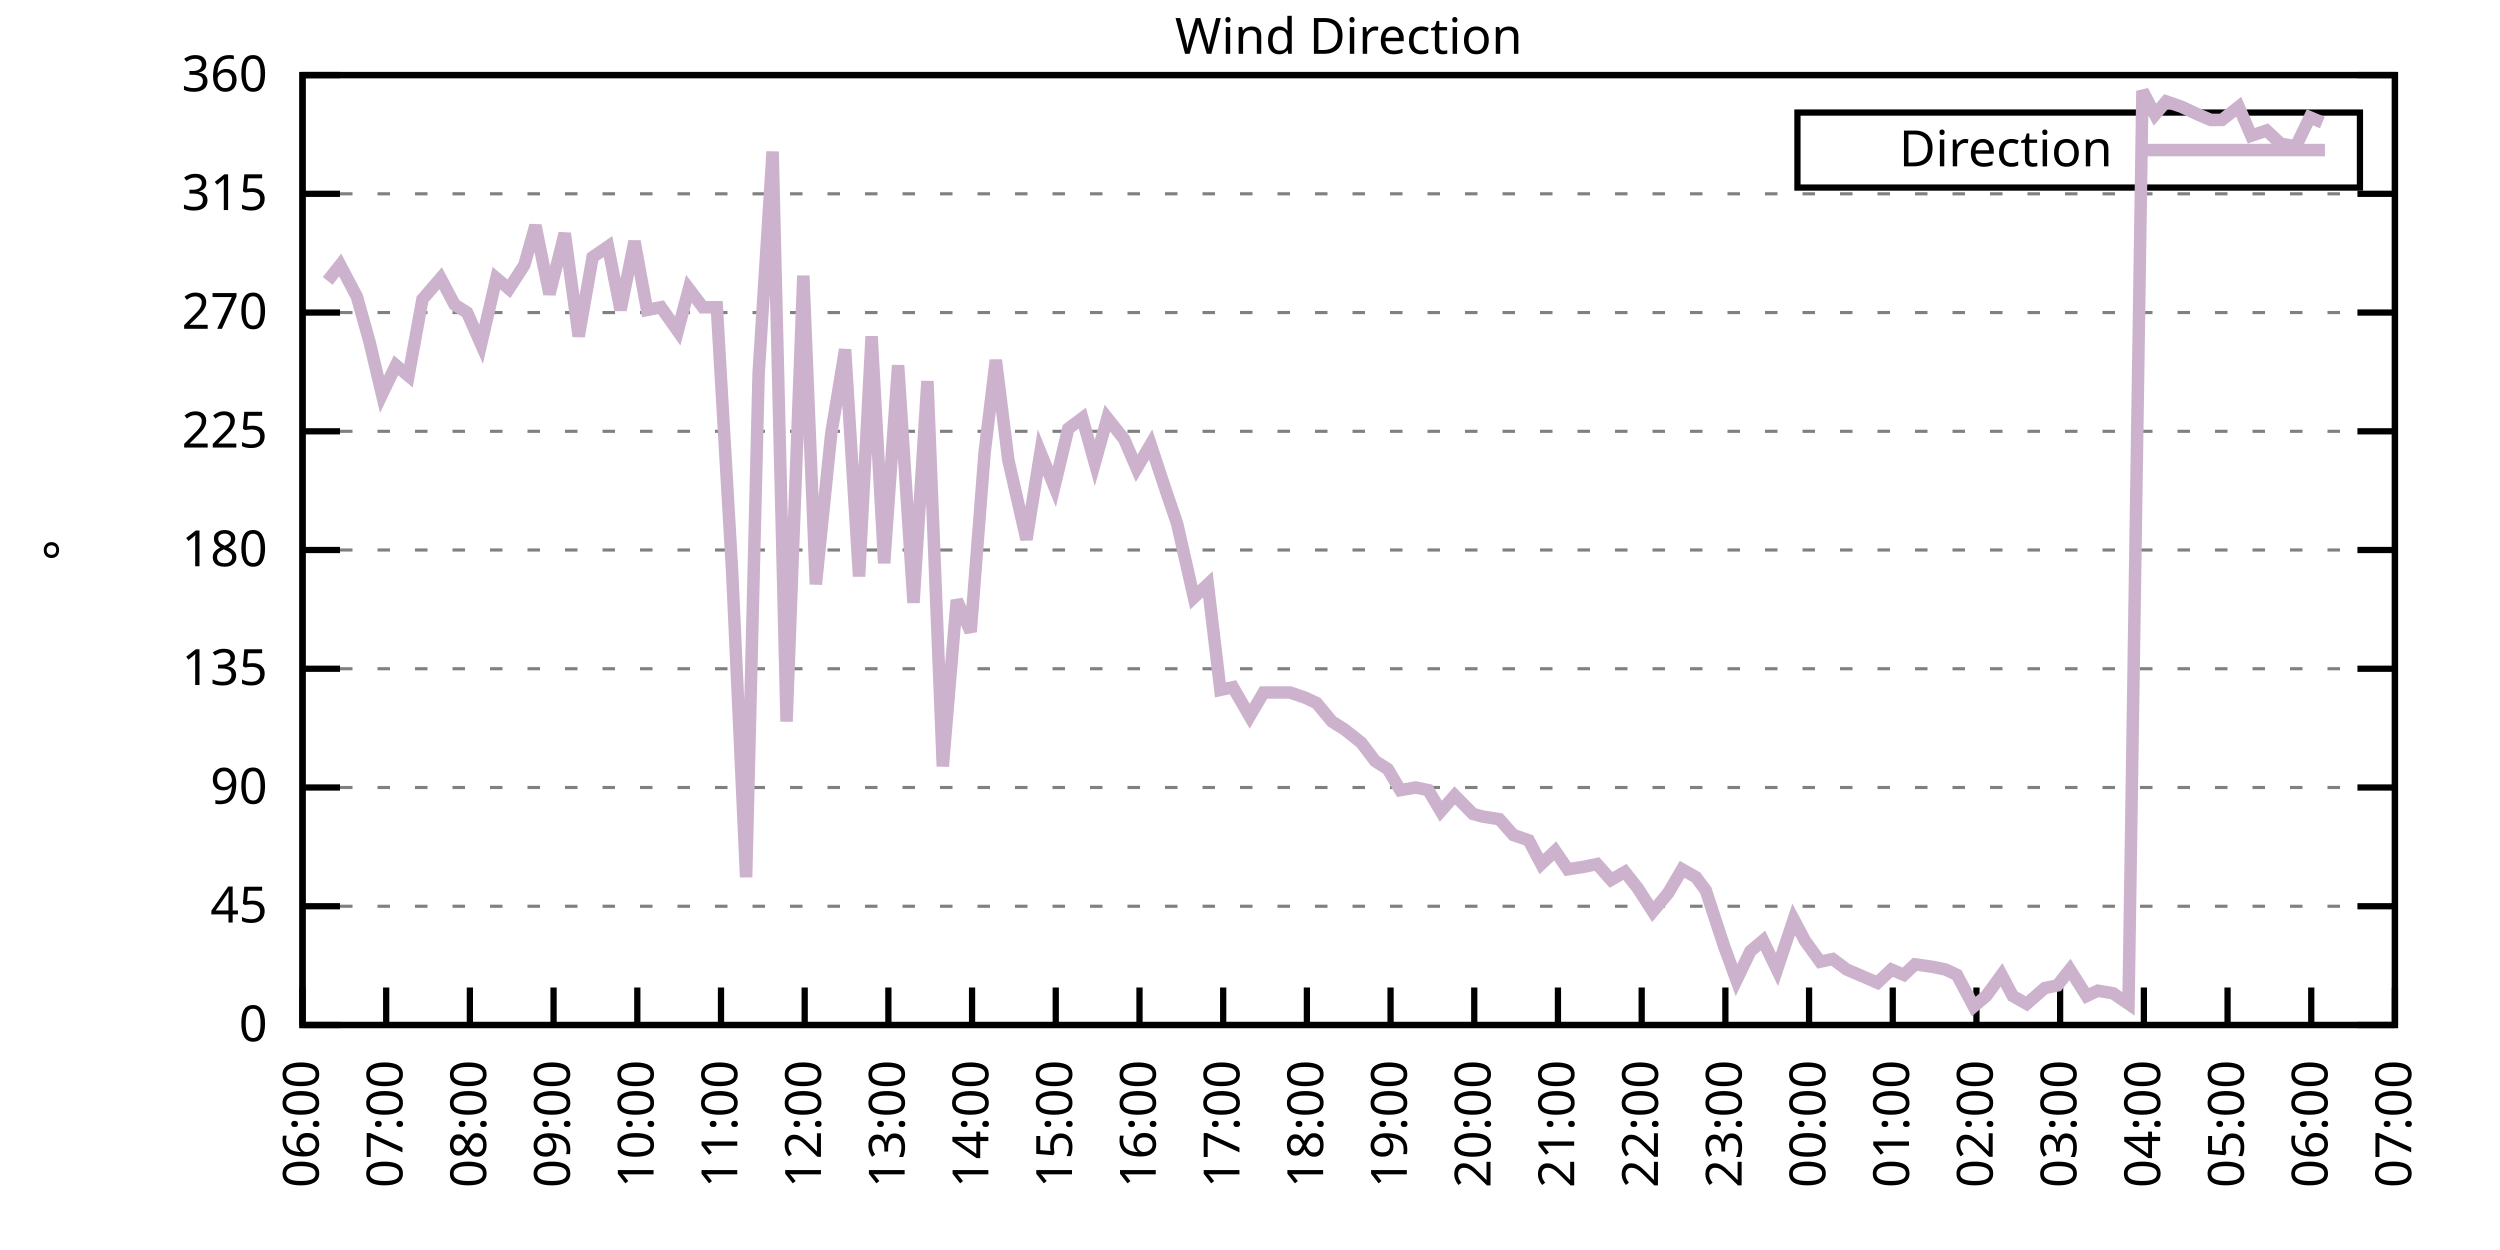
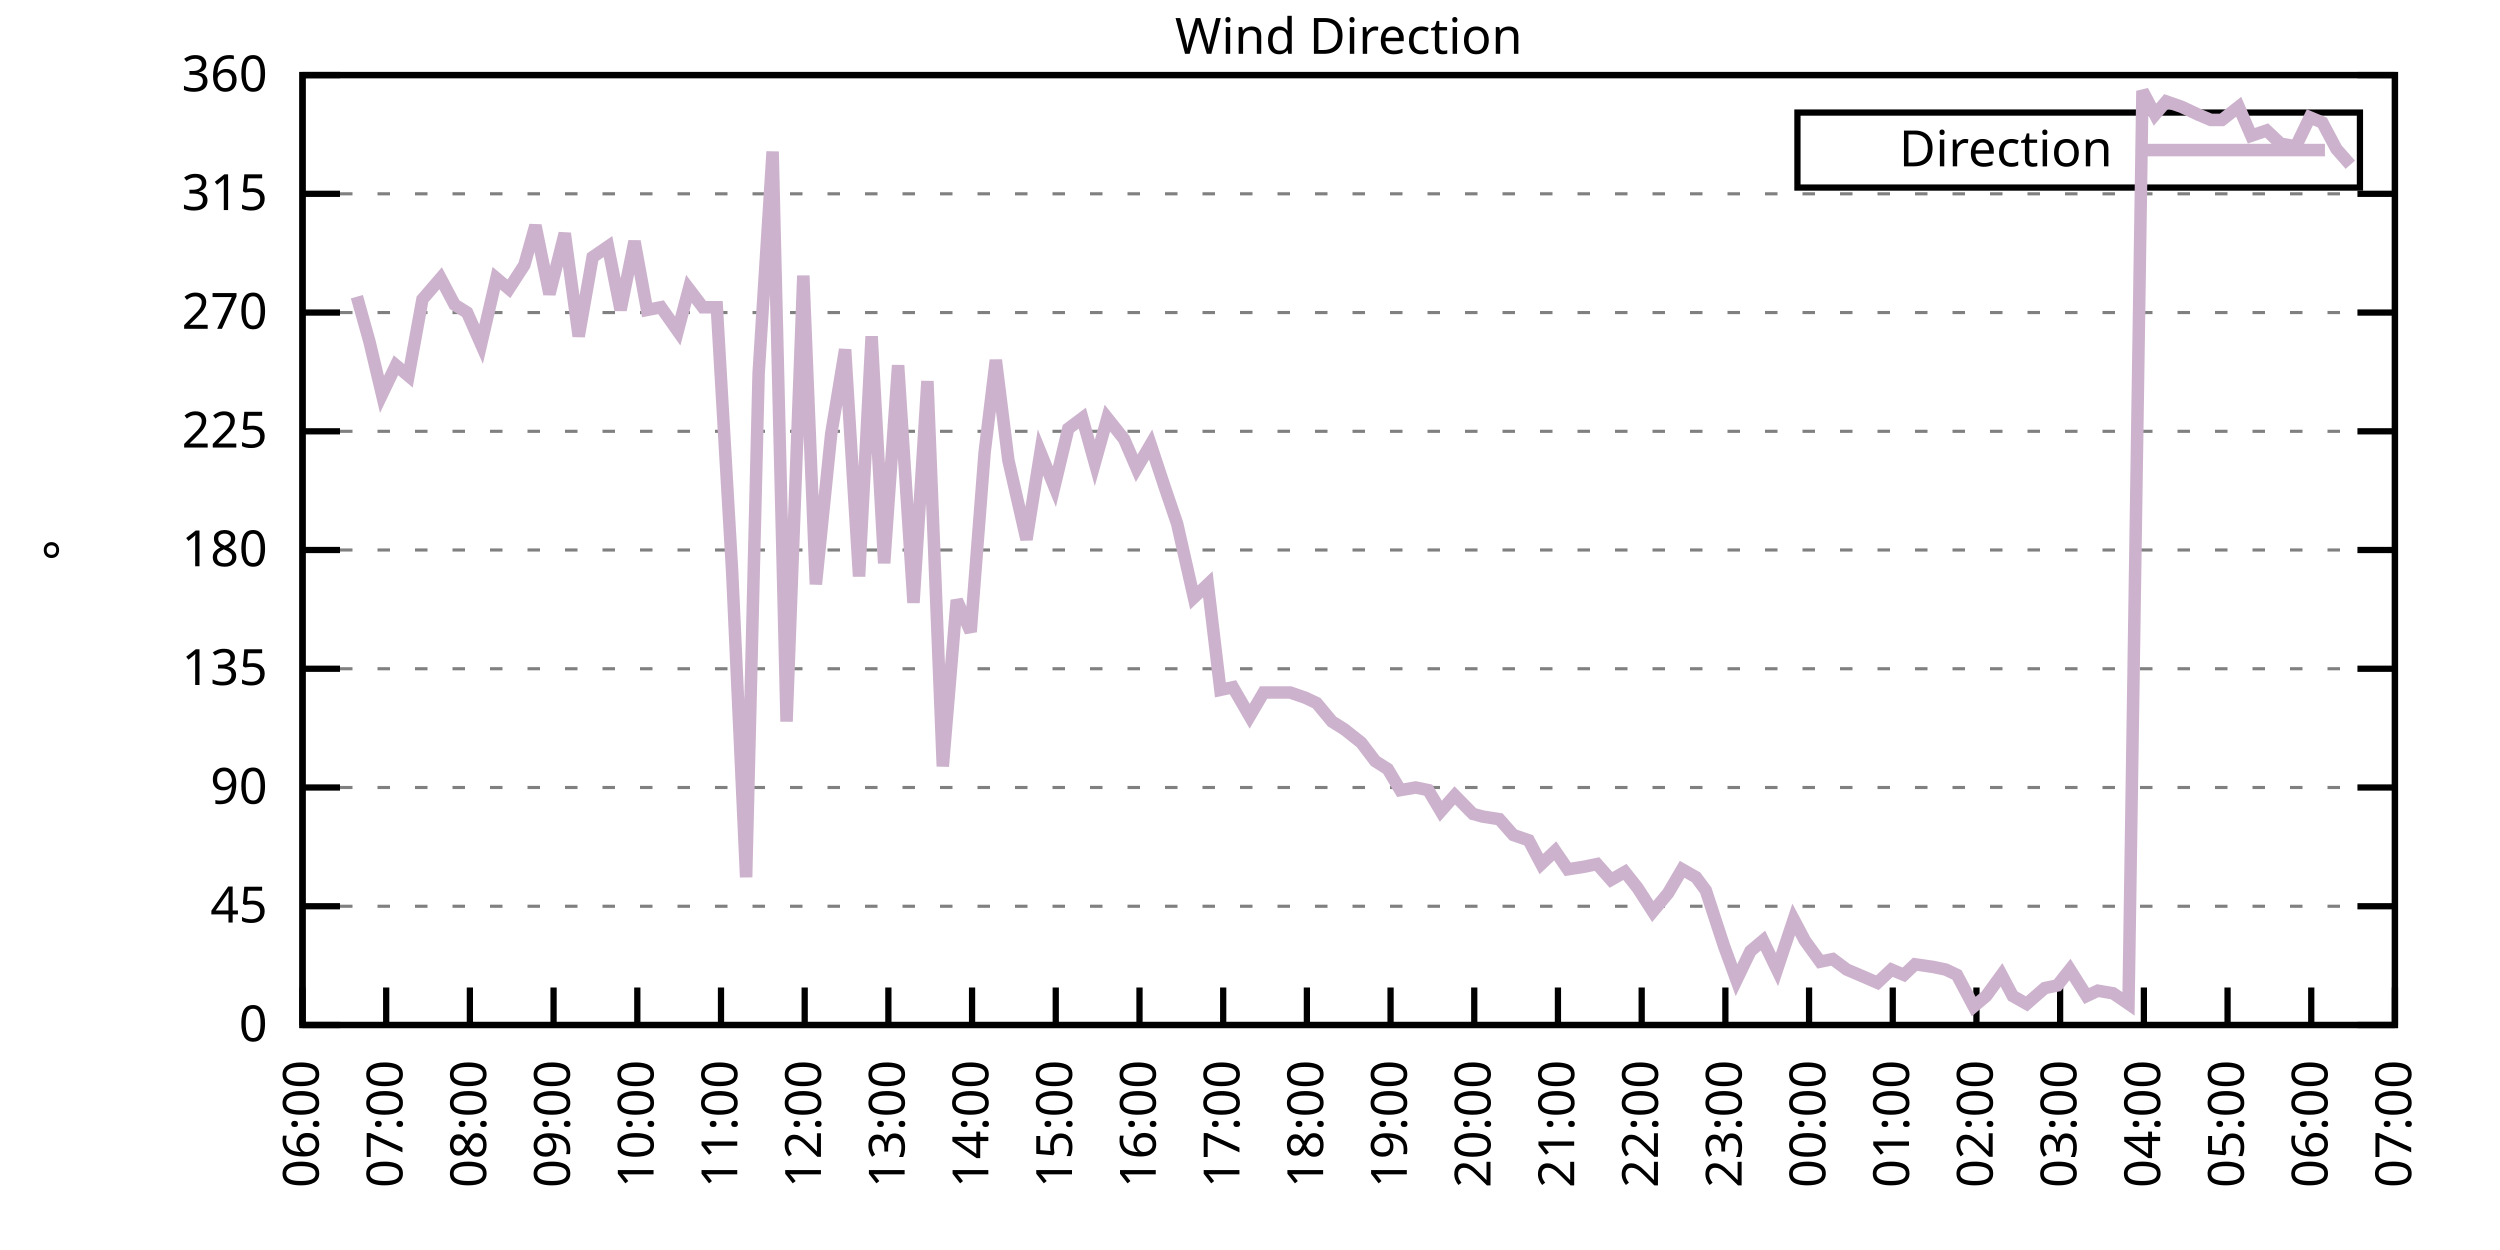
<svg xmlns="http://www.w3.org/2000/svg" xmlns:xlink="http://www.w3.org/1999/xlink" width="400" height="200" viewBox="0 0 400 200">
  <g id="gnuplot_canvas">
    <rect x="0" y="0" width="400" height="200" fill="none" />
    <defs>
      <circle id="gpDot" r="0.5" stroke-width="0.5" stroke="currentColor" />
      <path id="gpPt0" stroke-width="0.333" stroke="currentColor" d="M-1,0 h2 M0,-1 v2" />
      <path id="gpPt1" stroke-width="0.333" stroke="currentColor" d="M-1,-1 L1,1 M1,-1 L-1,1" />
      <path id="gpPt2" stroke-width="0.333" stroke="currentColor" d="M-1,0 L1,0 M0,-1 L0,1 M-1,-1 L1,1 M-1,1 L1,-1" />
      <rect id="gpPt3" stroke-width="0.333" stroke="currentColor" x="-1" y="-1" width="2" height="2" />
      <rect id="gpPt4" stroke-width="0.333" stroke="currentColor" fill="currentColor" x="-1" y="-1" width="2" height="2" />
      <circle id="gpPt5" stroke-width="0.333" stroke="currentColor" cx="0" cy="0" r="1" />
      <use xlink:href="#gpPt5" id="gpPt6" fill="currentColor" stroke="none" />
      <path id="gpPt7" stroke-width="0.333" stroke="currentColor" d="M0,-1.33 L-1.33,0.67 L1.33,0.67 z" />
      <use xlink:href="#gpPt7" id="gpPt8" fill="currentColor" stroke="none" />
      <use xlink:href="#gpPt7" id="gpPt9" stroke="currentColor" transform="rotate(180)" />
      <use xlink:href="#gpPt9" id="gpPt10" fill="currentColor" stroke="none" />
      <use xlink:href="#gpPt3" id="gpPt11" stroke="currentColor" transform="rotate(45)" />
      <use xlink:href="#gpPt11" id="gpPt12" fill="currentColor" stroke="none" />
      <path id="gpPt13" stroke-width="0.333" stroke="currentColor" d="M0,1.330 L1.265,0.411 L0.782,-1.067 L-0.782,-1.076 L-1.265,0.411 z" />
      <use xlink:href="#gpPt13" id="gpPt14" fill="currentColor" stroke="none" />
      <filter id="textbox" filterUnits="objectBoundingBox" x="0" y="0" height="1" width="1">
        <feFlood flood-color="white" flood-opacity="1" result="bgnd" />
        <feComposite in="SourceGraphic" in2="bgnd" operator="atop" />
      </filter>
      <filter id="greybox" filterUnits="objectBoundingBox" x="0" y="0" height="1" width="1">
        <feFlood flood-color="lightgrey" flood-opacity="1" result="grey" />
        <feComposite in="SourceGraphic" in2="grey" operator="atop" />
      </filter>
    </defs>
    <g fill="none" color="white" stroke="currentColor" stroke-width="1.00" stroke-linecap="butt" stroke-linejoin="miter">
</g>
    <g fill="none" color="black" stroke="currentColor" stroke-width="1.00" stroke-linecap="butt" stroke-linejoin="miter">
      <g stroke="none" shape-rendering="crispEdges">
        <polygon fill="rgb(255, 255, 255)" points="48.40,164.00 383.18,164.00 383.18,12.02 48.40,12.02 " />
      </g>
    </g>
    <g fill="none" color="black" stroke="currentColor" stroke-width="1.00" stroke-linecap="butt" stroke-linejoin="miter">
</g>
    <g fill="none" color="black" stroke="black" stroke-width="0.50" stroke-linecap="butt" stroke-linejoin="miter">
</g>
    <g fill="none" color="gray" stroke="currentColor" stroke-width="0.50" stroke-linecap="butt" stroke-linejoin="miter">
      <path stroke="gray" stroke-dasharray="2,4" class="gridline" d="M48.40,164.00 L383.19,164.00  " />
    </g>
    <g fill="none" color="gray" stroke="gray" stroke-width="1.00" stroke-linecap="butt" stroke-linejoin="miter">
</g>
    <g fill="none" color="black" stroke="currentColor" stroke-width="1.00" stroke-linecap="butt" stroke-linejoin="miter">
      <path stroke="black" d="M48.40,164.00 L54.40,164.00 M383.19,164.00 L377.19,164.00  " />
      <g transform="translate(42.80,166.60)" stroke="none" fill="black" font-family="Sans" font-size="8.00" text-anchor="end">
        <text>
          <tspan font-family="Sans"> 0</tspan>
        </text>
      </g>
    </g>
    <g fill="none" color="black" stroke="currentColor" stroke-width="1.00" stroke-linecap="butt" stroke-linejoin="miter">
</g>
    <g fill="none" color="black" stroke="black" stroke-width="0.50" stroke-linecap="butt" stroke-linejoin="miter">
</g>
    <g fill="none" color="gray" stroke="currentColor" stroke-width="0.50" stroke-linecap="butt" stroke-linejoin="miter">
      <path stroke="gray" stroke-dasharray="2,4" class="gridline" d="M48.40,145.00 L383.19,145.00  " />
    </g>
    <g fill="none" color="gray" stroke="gray" stroke-width="1.00" stroke-linecap="butt" stroke-linejoin="miter">
</g>
    <g fill="none" color="black" stroke="currentColor" stroke-width="1.00" stroke-linecap="butt" stroke-linejoin="miter">
      <path stroke="black" d="M48.40,145.00 L54.40,145.00 M383.19,145.00 L377.19,145.00  " />
      <g transform="translate(42.80,147.60)" stroke="none" fill="black" font-family="Sans" font-size="8.00" text-anchor="end">
        <text>
          <tspan font-family="Sans"> 45</tspan>
        </text>
      </g>
    </g>
    <g fill="none" color="black" stroke="currentColor" stroke-width="1.00" stroke-linecap="butt" stroke-linejoin="miter">
</g>
    <g fill="none" color="black" stroke="black" stroke-width="0.50" stroke-linecap="butt" stroke-linejoin="miter">
</g>
    <g fill="none" color="gray" stroke="currentColor" stroke-width="0.50" stroke-linecap="butt" stroke-linejoin="miter">
      <path stroke="gray" stroke-dasharray="2,4" class="gridline" d="M48.40,126.00 L383.19,126.00  " />
    </g>
    <g fill="none" color="gray" stroke="gray" stroke-width="1.00" stroke-linecap="butt" stroke-linejoin="miter">
</g>
    <g fill="none" color="black" stroke="currentColor" stroke-width="1.00" stroke-linecap="butt" stroke-linejoin="miter">
      <path stroke="black" d="M48.40,126.00 L54.40,126.00 M383.19,126.00 L377.19,126.00  " />
      <g transform="translate(42.80,128.60)" stroke="none" fill="black" font-family="Sans" font-size="8.00" text-anchor="end">
        <text>
          <tspan font-family="Sans"> 90</tspan>
        </text>
      </g>
    </g>
    <g fill="none" color="black" stroke="currentColor" stroke-width="1.00" stroke-linecap="butt" stroke-linejoin="miter">
</g>
    <g fill="none" color="black" stroke="black" stroke-width="0.50" stroke-linecap="butt" stroke-linejoin="miter">
</g>
    <g fill="none" color="gray" stroke="currentColor" stroke-width="0.50" stroke-linecap="butt" stroke-linejoin="miter">
      <path stroke="gray" stroke-dasharray="2,4" class="gridline" d="M48.40,107.00 L383.19,107.00  " />
    </g>
    <g fill="none" color="gray" stroke="gray" stroke-width="1.00" stroke-linecap="butt" stroke-linejoin="miter">
</g>
    <g fill="none" color="black" stroke="currentColor" stroke-width="1.00" stroke-linecap="butt" stroke-linejoin="miter">
      <path stroke="black" d="M48.40,107.00 L54.40,107.00 M383.19,107.00 L377.19,107.00  " />
      <g transform="translate(42.80,109.60)" stroke="none" fill="black" font-family="Sans" font-size="8.00" text-anchor="end">
        <text>
          <tspan font-family="Sans"> 135</tspan>
        </text>
      </g>
    </g>
    <g fill="none" color="black" stroke="currentColor" stroke-width="1.00" stroke-linecap="butt" stroke-linejoin="miter">
</g>
    <g fill="none" color="black" stroke="black" stroke-width="0.50" stroke-linecap="butt" stroke-linejoin="miter">
</g>
    <g fill="none" color="gray" stroke="currentColor" stroke-width="0.50" stroke-linecap="butt" stroke-linejoin="miter">
      <path stroke="gray" stroke-dasharray="2,4" class="gridline" d="M48.40,88.00 L383.19,88.00  " />
    </g>
    <g fill="none" color="gray" stroke="gray" stroke-width="1.00" stroke-linecap="butt" stroke-linejoin="miter">
</g>
    <g fill="none" color="black" stroke="currentColor" stroke-width="1.00" stroke-linecap="butt" stroke-linejoin="miter">
      <path stroke="black" d="M48.40,88.00 L54.40,88.00 M383.19,88.00 L377.19,88.00  " />
      <g transform="translate(42.80,90.60)" stroke="none" fill="black" font-family="Sans" font-size="8.00" text-anchor="end">
        <text>
          <tspan font-family="Sans"> 180</tspan>
        </text>
      </g>
    </g>
    <g fill="none" color="black" stroke="currentColor" stroke-width="1.00" stroke-linecap="butt" stroke-linejoin="miter">
</g>
    <g fill="none" color="black" stroke="black" stroke-width="0.50" stroke-linecap="butt" stroke-linejoin="miter">
</g>
    <g fill="none" color="gray" stroke="currentColor" stroke-width="0.50" stroke-linecap="butt" stroke-linejoin="miter">
      <path stroke="gray" stroke-dasharray="2,4" class="gridline" d="M48.40,69.01 L383.19,69.01  " />
    </g>
    <g fill="none" color="gray" stroke="gray" stroke-width="1.00" stroke-linecap="butt" stroke-linejoin="miter">
</g>
    <g fill="none" color="black" stroke="currentColor" stroke-width="1.00" stroke-linecap="butt" stroke-linejoin="miter">
      <path stroke="black" d="M48.40,69.01 L54.40,69.01 M383.19,69.01 L377.19,69.01  " />
      <g transform="translate(42.80,71.61)" stroke="none" fill="black" font-family="Sans" font-size="8.00" text-anchor="end">
        <text>
          <tspan font-family="Sans"> 225</tspan>
        </text>
      </g>
    </g>
    <g fill="none" color="black" stroke="currentColor" stroke-width="1.00" stroke-linecap="butt" stroke-linejoin="miter">
</g>
    <g fill="none" color="black" stroke="black" stroke-width="0.50" stroke-linecap="butt" stroke-linejoin="miter">
</g>
    <g fill="none" color="gray" stroke="currentColor" stroke-width="0.50" stroke-linecap="butt" stroke-linejoin="miter">
      <path stroke="gray" stroke-dasharray="2,4" class="gridline" d="M48.40,50.01 L383.19,50.01  " />
    </g>
    <g fill="none" color="gray" stroke="gray" stroke-width="1.00" stroke-linecap="butt" stroke-linejoin="miter">
</g>
    <g fill="none" color="black" stroke="currentColor" stroke-width="1.00" stroke-linecap="butt" stroke-linejoin="miter">
      <path stroke="black" d="M48.40,50.01 L54.40,50.01 M383.19,50.01 L377.19,50.01  " />
      <g transform="translate(42.80,52.61)" stroke="none" fill="black" font-family="Sans" font-size="8.00" text-anchor="end">
        <text>
          <tspan font-family="Sans"> 270</tspan>
        </text>
      </g>
    </g>
    <g fill="none" color="black" stroke="currentColor" stroke-width="1.00" stroke-linecap="butt" stroke-linejoin="miter">
</g>
    <g fill="none" color="black" stroke="black" stroke-width="0.50" stroke-linecap="butt" stroke-linejoin="miter">
</g>
    <g fill="none" color="gray" stroke="currentColor" stroke-width="0.50" stroke-linecap="butt" stroke-linejoin="miter">
      <path stroke="gray" stroke-dasharray="2,4" class="gridline" d="M48.40,31.01 L383.19,31.01  " />
    </g>
    <g fill="none" color="gray" stroke="gray" stroke-width="1.00" stroke-linecap="butt" stroke-linejoin="miter">
</g>
    <g fill="none" color="black" stroke="currentColor" stroke-width="1.00" stroke-linecap="butt" stroke-linejoin="miter">
      <path stroke="black" d="M48.40,31.01 L54.40,31.01 M383.19,31.01 L377.19,31.01  " />
      <g transform="translate(42.80,33.61)" stroke="none" fill="black" font-family="Sans" font-size="8.00" text-anchor="end">
        <text>
          <tspan font-family="Sans"> 315</tspan>
        </text>
      </g>
    </g>
    <g fill="none" color="black" stroke="currentColor" stroke-width="1.00" stroke-linecap="butt" stroke-linejoin="miter">
</g>
    <g fill="none" color="black" stroke="black" stroke-width="0.50" stroke-linecap="butt" stroke-linejoin="miter">
</g>
    <g fill="none" color="gray" stroke="currentColor" stroke-width="0.50" stroke-linecap="butt" stroke-linejoin="miter">
      <path stroke="gray" stroke-dasharray="2,4" class="gridline" d="M48.40,12.01 L383.19,12.01  " />
    </g>
    <g fill="none" color="gray" stroke="gray" stroke-width="1.00" stroke-linecap="butt" stroke-linejoin="miter">
</g>
    <g fill="none" color="black" stroke="currentColor" stroke-width="1.00" stroke-linecap="butt" stroke-linejoin="miter">
      <path stroke="black" d="M48.40,12.01 L54.40,12.01 M383.19,12.01 L377.19,12.01  " />
      <g transform="translate(42.80,14.61)" stroke="none" fill="black" font-family="Sans" font-size="8.00" text-anchor="end">
        <text>
          <tspan font-family="Sans"> 360</tspan>
        </text>
      </g>
    </g>
    <g fill="none" color="black" stroke="currentColor" stroke-width="1.00" stroke-linecap="butt" stroke-linejoin="miter">
      <path stroke="black" d="M48.40,164.00 L48.40,158.00  " />
      <g transform="translate(51.00,169.60) rotate(270.00)" stroke="none" fill="black" font-family="Sans" font-size="8.00" text-anchor="end">
        <text>
          <tspan font-family="Sans">06:00</tspan>
        </text>
      </g>
    </g>
    <g fill="none" color="black" stroke="currentColor" stroke-width="1.00" stroke-linecap="butt" stroke-linejoin="miter">
      <path stroke="black" d="M61.79,164.00 L61.79,158.00  " />
      <g transform="translate(64.39,169.60) rotate(270.00)" stroke="none" fill="black" font-family="Sans" font-size="8.00" text-anchor="end">
        <text>
          <tspan font-family="Sans">07:00</tspan>
        </text>
      </g>
    </g>
    <g fill="none" color="black" stroke="currentColor" stroke-width="1.00" stroke-linecap="butt" stroke-linejoin="miter">
      <path stroke="black" d="M75.18,164.00 L75.18,158.00  " />
      <g transform="translate(77.78,169.60) rotate(270.00)" stroke="none" fill="black" font-family="Sans" font-size="8.00" text-anchor="end">
        <text>
          <tspan font-family="Sans">08:00</tspan>
        </text>
      </g>
    </g>
    <g fill="none" color="black" stroke="currentColor" stroke-width="1.00" stroke-linecap="butt" stroke-linejoin="miter">
      <path stroke="black" d="M88.57,164.00 L88.57,158.00  " />
      <g transform="translate(91.17,169.60) rotate(270.00)" stroke="none" fill="black" font-family="Sans" font-size="8.00" text-anchor="end">
        <text>
          <tspan font-family="Sans">09:00</tspan>
        </text>
      </g>
    </g>
    <g fill="none" color="black" stroke="currentColor" stroke-width="1.00" stroke-linecap="butt" stroke-linejoin="miter">
      <path stroke="black" d="M101.97,164.00 L101.97,158.00  " />
      <g transform="translate(104.57,169.60) rotate(270.00)" stroke="none" fill="black" font-family="Sans" font-size="8.00" text-anchor="end">
        <text>
          <tspan font-family="Sans">10:00</tspan>
        </text>
      </g>
    </g>
    <g fill="none" color="black" stroke="currentColor" stroke-width="1.00" stroke-linecap="butt" stroke-linejoin="miter">
      <path stroke="black" d="M115.36,164.00 L115.36,158.00  " />
      <g transform="translate(117.96,169.60) rotate(270.00)" stroke="none" fill="black" font-family="Sans" font-size="8.00" text-anchor="end">
        <text>
          <tspan font-family="Sans">11:00</tspan>
        </text>
      </g>
    </g>
    <g fill="none" color="black" stroke="currentColor" stroke-width="1.00" stroke-linecap="butt" stroke-linejoin="miter">
      <path stroke="black" d="M128.75,164.00 L128.75,158.00  " />
      <g transform="translate(131.35,169.60) rotate(270.00)" stroke="none" fill="black" font-family="Sans" font-size="8.00" text-anchor="end">
        <text>
          <tspan font-family="Sans">12:00</tspan>
        </text>
      </g>
    </g>
    <g fill="none" color="black" stroke="currentColor" stroke-width="1.00" stroke-linecap="butt" stroke-linejoin="miter">
      <path stroke="black" d="M142.14,164.00 L142.14,158.00  " />
      <g transform="translate(144.74,169.60) rotate(270.00)" stroke="none" fill="black" font-family="Sans" font-size="8.00" text-anchor="end">
        <text>
          <tspan font-family="Sans">13:00</tspan>
        </text>
      </g>
    </g>
    <g fill="none" color="black" stroke="currentColor" stroke-width="1.00" stroke-linecap="butt" stroke-linejoin="miter">
      <path stroke="black" d="M155.53,164.00 L155.53,158.00  " />
      <g transform="translate(158.13,169.60) rotate(270.00)" stroke="none" fill="black" font-family="Sans" font-size="8.00" text-anchor="end">
        <text>
          <tspan font-family="Sans">14:00</tspan>
        </text>
      </g>
    </g>
    <g fill="none" color="black" stroke="currentColor" stroke-width="1.00" stroke-linecap="butt" stroke-linejoin="miter">
      <path stroke="black" d="M168.92,164.00 L168.92,158.00  " />
      <g transform="translate(171.52,169.60) rotate(270.00)" stroke="none" fill="black" font-family="Sans" font-size="8.00" text-anchor="end">
        <text>
          <tspan font-family="Sans">15:00</tspan>
        </text>
      </g>
    </g>
    <g fill="none" color="black" stroke="currentColor" stroke-width="1.00" stroke-linecap="butt" stroke-linejoin="miter">
      <path stroke="black" d="M182.32,164.00 L182.32,158.00  " />
      <g transform="translate(184.92,169.60) rotate(270.00)" stroke="none" fill="black" font-family="Sans" font-size="8.00" text-anchor="end">
        <text>
          <tspan font-family="Sans">16:00</tspan>
        </text>
      </g>
    </g>
    <g fill="none" color="black" stroke="currentColor" stroke-width="1.00" stroke-linecap="butt" stroke-linejoin="miter">
      <path stroke="black" d="M195.71,164.00 L195.71,158.00  " />
      <g transform="translate(198.31,169.60) rotate(270.00)" stroke="none" fill="black" font-family="Sans" font-size="8.00" text-anchor="end">
        <text>
          <tspan font-family="Sans">17:00</tspan>
        </text>
      </g>
    </g>
    <g fill="none" color="black" stroke="currentColor" stroke-width="1.00" stroke-linecap="butt" stroke-linejoin="miter">
      <path stroke="black" d="M209.10,164.00 L209.10,158.00  " />
      <g transform="translate(211.70,169.60) rotate(270.00)" stroke="none" fill="black" font-family="Sans" font-size="8.00" text-anchor="end">
        <text>
          <tspan font-family="Sans">18:00</tspan>
        </text>
      </g>
    </g>
    <g fill="none" color="black" stroke="currentColor" stroke-width="1.00" stroke-linecap="butt" stroke-linejoin="miter">
      <path stroke="black" d="M222.49,164.00 L222.49,158.00  " />
      <g transform="translate(225.09,169.60) rotate(270.00)" stroke="none" fill="black" font-family="Sans" font-size="8.00" text-anchor="end">
        <text>
          <tspan font-family="Sans">19:00</tspan>
        </text>
      </g>
    </g>
    <g fill="none" color="black" stroke="currentColor" stroke-width="1.00" stroke-linecap="butt" stroke-linejoin="miter">
      <path stroke="black" d="M235.88,164.00 L235.88,158.00  " />
      <g transform="translate(238.48,169.60) rotate(270.00)" stroke="none" fill="black" font-family="Sans" font-size="8.00" text-anchor="end">
        <text>
          <tspan font-family="Sans">20:00</tspan>
        </text>
      </g>
    </g>
    <g fill="none" color="black" stroke="currentColor" stroke-width="1.00" stroke-linecap="butt" stroke-linejoin="miter">
      <path stroke="black" d="M249.27,164.00 L249.27,158.00  " />
      <g transform="translate(251.87,169.60) rotate(270.00)" stroke="none" fill="black" font-family="Sans" font-size="8.00" text-anchor="end">
        <text>
          <tspan font-family="Sans">21:00</tspan>
        </text>
      </g>
    </g>
    <g fill="none" color="black" stroke="currentColor" stroke-width="1.00" stroke-linecap="butt" stroke-linejoin="miter">
      <path stroke="black" d="M262.67,164.00 L262.67,158.00  " />
      <g transform="translate(265.27,169.60) rotate(270.00)" stroke="none" fill="black" font-family="Sans" font-size="8.00" text-anchor="end">
        <text>
          <tspan font-family="Sans">22:00</tspan>
        </text>
      </g>
    </g>
    <g fill="none" color="black" stroke="currentColor" stroke-width="1.00" stroke-linecap="butt" stroke-linejoin="miter">
      <path stroke="black" d="M276.06,164.00 L276.06,158.00  " />
      <g transform="translate(278.66,169.60) rotate(270.00)" stroke="none" fill="black" font-family="Sans" font-size="8.00" text-anchor="end">
        <text>
          <tspan font-family="Sans">23:00</tspan>
        </text>
      </g>
    </g>
    <g fill="none" color="black" stroke="currentColor" stroke-width="1.00" stroke-linecap="butt" stroke-linejoin="miter">
      <path stroke="black" d="M289.45,164.00 L289.45,158.00  " />
      <g transform="translate(292.05,169.60) rotate(270.00)" stroke="none" fill="black" font-family="Sans" font-size="8.00" text-anchor="end">
        <text>
          <tspan font-family="Sans">00:00</tspan>
        </text>
      </g>
    </g>
    <g fill="none" color="black" stroke="currentColor" stroke-width="1.00" stroke-linecap="butt" stroke-linejoin="miter">
      <path stroke="black" d="M302.84,164.00 L302.84,158.00  " />
      <g transform="translate(305.44,169.60) rotate(270.00)" stroke="none" fill="black" font-family="Sans" font-size="8.00" text-anchor="end">
        <text>
          <tspan font-family="Sans">01:00</tspan>
        </text>
      </g>
    </g>
    <g fill="none" color="black" stroke="currentColor" stroke-width="1.00" stroke-linecap="butt" stroke-linejoin="miter">
      <path stroke="black" d="M316.23,164.00 L316.23,158.00  " />
      <g transform="translate(318.83,169.60) rotate(270.00)" stroke="none" fill="black" font-family="Sans" font-size="8.00" text-anchor="end">
        <text>
          <tspan font-family="Sans">02:00</tspan>
        </text>
      </g>
    </g>
    <g fill="none" color="black" stroke="currentColor" stroke-width="1.00" stroke-linecap="butt" stroke-linejoin="miter">
      <path stroke="black" d="M329.62,164.00 L329.62,158.00  " />
      <g transform="translate(332.22,169.60) rotate(270.00)" stroke="none" fill="black" font-family="Sans" font-size="8.00" text-anchor="end">
        <text>
          <tspan font-family="Sans">03:00</tspan>
        </text>
      </g>
    </g>
    <g fill="none" color="black" stroke="currentColor" stroke-width="1.00" stroke-linecap="butt" stroke-linejoin="miter">
      <path stroke="black" d="M343.02,164.00 L343.02,158.00  " />
      <g transform="translate(345.62,169.60) rotate(270.00)" stroke="none" fill="black" font-family="Sans" font-size="8.00" text-anchor="end">
        <text>
          <tspan font-family="Sans">04:00</tspan>
        </text>
      </g>
    </g>
    <g fill="none" color="black" stroke="currentColor" stroke-width="1.00" stroke-linecap="butt" stroke-linejoin="miter">
      <path stroke="black" d="M356.41,164.00 L356.41,158.00  " />
      <g transform="translate(359.01,169.60) rotate(270.00)" stroke="none" fill="black" font-family="Sans" font-size="8.00" text-anchor="end">
        <text>
          <tspan font-family="Sans">05:00</tspan>
        </text>
      </g>
    </g>
    <g fill="none" color="black" stroke="currentColor" stroke-width="1.00" stroke-linecap="butt" stroke-linejoin="miter">
      <path stroke="black" d="M369.80,164.00 L369.80,158.00  " />
      <g transform="translate(372.40,169.60) rotate(270.00)" stroke="none" fill="black" font-family="Sans" font-size="8.00" text-anchor="end">
        <text>
          <tspan font-family="Sans">06:00</tspan>
        </text>
      </g>
    </g>
    <g fill="none" color="black" stroke="currentColor" stroke-width="1.00" stroke-linecap="butt" stroke-linejoin="miter">
      <path stroke="black" d="M383.19,164.00 L383.19,158.00  " />
      <g transform="translate(385.79,169.60) rotate(270.00)" stroke="none" fill="black" font-family="Sans" font-size="8.00" text-anchor="end">
        <text>
          <tspan font-family="Sans">07:00</tspan>
        </text>
      </g>
    </g>
    <g fill="none" color="black" stroke="currentColor" stroke-width="1.00" stroke-linecap="butt" stroke-linejoin="miter">
</g>
    <g fill="none" color="black" stroke="currentColor" stroke-width="1.00" stroke-linecap="butt" stroke-linejoin="miter">
      <path stroke="black" d="M48.40,12.01 L48.40,164.00 L383.19,164.00 L383.19,12.01 L48.40,12.01 Z  " />
    </g>
    <g fill="none" color="black" stroke="currentColor" stroke-width="1.00" stroke-linecap="butt" stroke-linejoin="miter">
</g>
    <g fill="none" color="black" stroke="currentColor" stroke-width="1.00" stroke-linecap="butt" stroke-linejoin="miter">
      <path stroke="black" d="M287.59,30.01 L287.59,18.01 L377.59,18.01 L377.59,30.01 L287.59,30.01 Z  " />
    </g>
    <g id="Wind_direction_plot_1">
      <g fill="none" color="white" stroke="black" stroke-width="2.00" stroke-linecap="butt" stroke-linejoin="miter">
</g>
      <g fill="none" color="black" stroke="currentColor" stroke-width="2.00" stroke-linecap="butt" stroke-linejoin="miter">
        <g transform="translate(337.99,26.61)" stroke="none" fill="black" font-family="Sans" font-size="8.00" text-anchor="end">
          <text>
            <tspan font-family="Sans">Direction</tspan>
          </text>
        </g>
      </g>
      <g fill="none" color="black" stroke="currentColor" stroke-width="2.00" stroke-linecap="butt" stroke-linejoin="miter">
-         <path stroke="rgb(204, 178, 204)" d="M343.59,24.01 L371.99,24.01 M52.42,44.94 L54.43,42.41 L57.10,47.47 L59.11,54.65 L61.12,63.10 L63.35,58.45   L65.36,60.14 L67.59,47.90 L70.50,44.52 L72.73,48.74 L74.74,50.01 L76.97,55.07 L79.42,44.52 L81.43,46.21   L83.89,42.41 L85.67,36.08 L87.91,47.05 L90.36,37.34 L92.59,53.81 L94.82,41.14 L97.28,39.45 L99.29,49.59   L101.52,38.61 L103.53,49.59 L105.76,49.16 L108.44,52.96 L110.22,46.21 L112.46,49.16 L114.69,49.16 L117.14,91.38   L119.38,140.36 L121.38,59.72 L123.62,24.25 L125.85,115.45 L128.53,44.10 L130.54,93.49 L132.99,69.43 L135.22,55.92   L137.45,92.23 L139.46,53.81 L141.47,90.12 L143.70,58.45 L146.16,96.45 L148.39,60.98 L150.85,122.62 L153.08,96.03   L155.31,101.09 L157.54,72.38 L159.33,57.61 L161.34,73.65 L164.24,86.32 L166.47,72.38 L168.70,77.87 L170.93,68.58   L173.17,66.90 L175.17,74.07 L177.18,66.90 L179.86,70.27 L181.87,74.92 L184.10,71.12 L186.33,77.87 L188.34,83.78   L191.02,95.60 L193.25,93.49 L195.26,110.38 L197.27,109.96 L199.95,114.60 L202.18,110.80 L204.41,110.80 L206.42,110.80   L208.88,111.65 L210.66,112.49 L213.12,115.45 L215.13,116.71 L217.80,118.83 L220.04,121.78 L222.04,123.05 L224.05,126.42   L226.51,126.00 L228.52,126.42 L230.53,129.80 L232.76,127.27 L235.66,130.22 L237.22,130.65 L239.90,131.07 L242.13,133.60   L244.59,134.45 L246.60,138.25 L248.83,136.14 L250.84,139.09 L253.51,138.67 L255.52,138.25 L257.76,140.78 L259.99,139.51   L262.00,142.05 L264.45,145.85 L266.91,142.89 L269.14,139.09 L271.37,140.36 L272.93,142.47 L275.83,151.33 L277.84,156.82   L280.07,152.18 L282.08,150.49 L284.32,155.13 L286.99,147.11 L288.78,150.49 L291.23,153.87 L293.24,153.45 L295.48,155.13   L297.48,155.98 L300.39,157.24 L302.62,155.13 L304.63,155.98 L306.41,154.29 L309.31,154.71 L311.32,155.13 L313.11,155.98   L315.79,161.04 L317.79,159.36 L320.25,155.98 L322.04,159.36 L324.27,160.62 L327.17,158.09 L329.18,157.67 L331.19,155.13   L333.86,159.36 L335.65,158.51 L338.10,158.93 L340.56,160.62 L342.79,14.54 L344.80,18.34 L346.59,16.23 L349.04,17.08   L351.72,18.34 L353.73,19.19 L355.51,19.19 L358.19,17.08 L360.20,21.72 L362.66,20.88 L364.89,22.99 L367.34,23.41   L369.58,18.77 L371.58,19.61  " />
+         <path stroke="rgb(204, 178, 204)" d="M343.59,24.01 L371.99,24.01 M57.10,47.47 L59.11,54.65 L61.12,63.10 L63.35,58.45 L65.36,60.14 L67.59,47.90   L70.50,44.52 L72.73,48.74 L74.74,50.01 L76.97,55.07 L79.42,44.52 L81.43,46.21 L83.89,42.41 L85.67,36.08   L87.91,47.05 L90.36,37.34 L92.59,53.81 L94.82,41.14 L97.28,39.45 L99.29,49.59 L101.52,38.61 L103.53,49.59   L105.76,49.16 L108.44,52.96 L110.22,46.21 L112.46,49.16 L114.69,49.16 L117.14,91.38 L119.38,140.36 L121.38,59.72   L123.62,24.25 L125.85,115.45 L128.53,44.10 L130.54,93.49 L132.99,69.43 L135.22,55.92 L137.45,92.23 L139.46,53.81   L141.47,90.12 L143.70,58.45 L146.16,96.45 L148.39,60.98 L150.85,122.62 L153.08,96.03 L155.31,101.09 L157.54,72.38   L159.33,57.61 L161.34,73.65 L164.24,86.32 L166.47,72.38 L168.70,77.87 L170.93,68.58 L173.17,66.90 L175.17,74.07   L177.18,66.90 L179.86,70.27 L181.87,74.92 L184.10,71.12 L186.33,77.87 L188.34,83.78 L191.02,95.60 L193.25,93.49   L195.26,110.38 L197.27,109.96 L199.95,114.60 L202.18,110.80 L204.41,110.80 L206.42,110.80 L208.88,111.65 L210.66,112.49   L213.12,115.45 L215.13,116.71 L217.80,118.83 L220.04,121.78 L222.04,123.05 L224.05,126.42 L226.51,126.00 L228.52,126.42   L230.53,129.80 L232.76,127.27 L235.66,130.22 L237.22,130.65 L239.90,131.07 L242.13,133.60 L244.59,134.45 L246.60,138.25   L248.83,136.14 L250.84,139.09 L253.51,138.67 L255.52,138.25 L257.76,140.78 L259.99,139.51 L262.00,142.05 L264.45,145.85   L266.91,142.89 L269.14,139.09 L271.37,140.36 L272.93,142.47 L275.83,151.33 L277.84,156.82 L280.07,152.18 L282.08,150.49   L284.32,155.13 L286.99,147.11 L288.78,150.49 L291.23,153.87 L293.24,153.45 L295.48,155.13 L297.48,155.98 L300.39,157.24   L302.62,155.13 L304.63,155.98 L306.41,154.29 L309.31,154.71 L311.32,155.13 L313.11,155.98 L315.79,161.04 L317.79,159.36   L320.25,155.98 L322.04,159.36 L324.27,160.62 L327.17,158.09 L329.18,157.67 L331.19,155.13 L333.86,159.36 L335.65,158.51   L338.10,158.93 L340.56,160.62 L342.79,14.54 L344.80,18.34 L346.59,16.23 L349.04,17.08 L351.72,18.34 L353.73,19.19   L355.51,19.19 L358.19,17.08 L360.20,21.72 L362.66,20.88 L364.89,22.99 L367.34,23.41 L369.58,18.77 L371.58,19.61   L373.82,23.83 L376.05,26.36  " />
      </g>
    </g>
    <g fill="none" color="black" stroke="currentColor" stroke-width="2.00" stroke-linecap="butt" stroke-linejoin="miter">
</g>
    <g fill="none" color="black" stroke="black" stroke-width="1.00" stroke-linecap="butt" stroke-linejoin="miter">
</g>
    <g fill="none" color="black" stroke="currentColor" stroke-width="1.00" stroke-linecap="butt" stroke-linejoin="miter">
      <path stroke="black" d="M48.40,12.01 L48.40,164.00 L383.19,164.00 L383.19,12.01 L48.40,12.01 Z  " />
      <g transform="translate(12.80,88.01) rotate(270.00)" stroke="none" fill="black" font-family="Sans" font-size="8.00" text-anchor="middle">
        <text>
          <tspan font-family="Sans">°</tspan>
        </text>
      </g>
    </g>
    <g fill="none" color="black" stroke="currentColor" stroke-width="1.00" stroke-linecap="butt" stroke-linejoin="miter">
</g>
    <g fill="none" color="black" stroke="currentColor" stroke-width="1.00" stroke-linecap="butt" stroke-linejoin="miter">
      <g transform="translate(215.79,8.61)" stroke="none" fill="black" font-family="Sans" font-size="8.00" text-anchor="middle">
        <text>
          <tspan font-family="Sans">Wind Direction</tspan>
        </text>
      </g>
    </g>
    <g fill="none" color="black" stroke="currentColor" stroke-width="1.00" stroke-linecap="butt" stroke-linejoin="miter">
</g>
  </g>
</svg>
